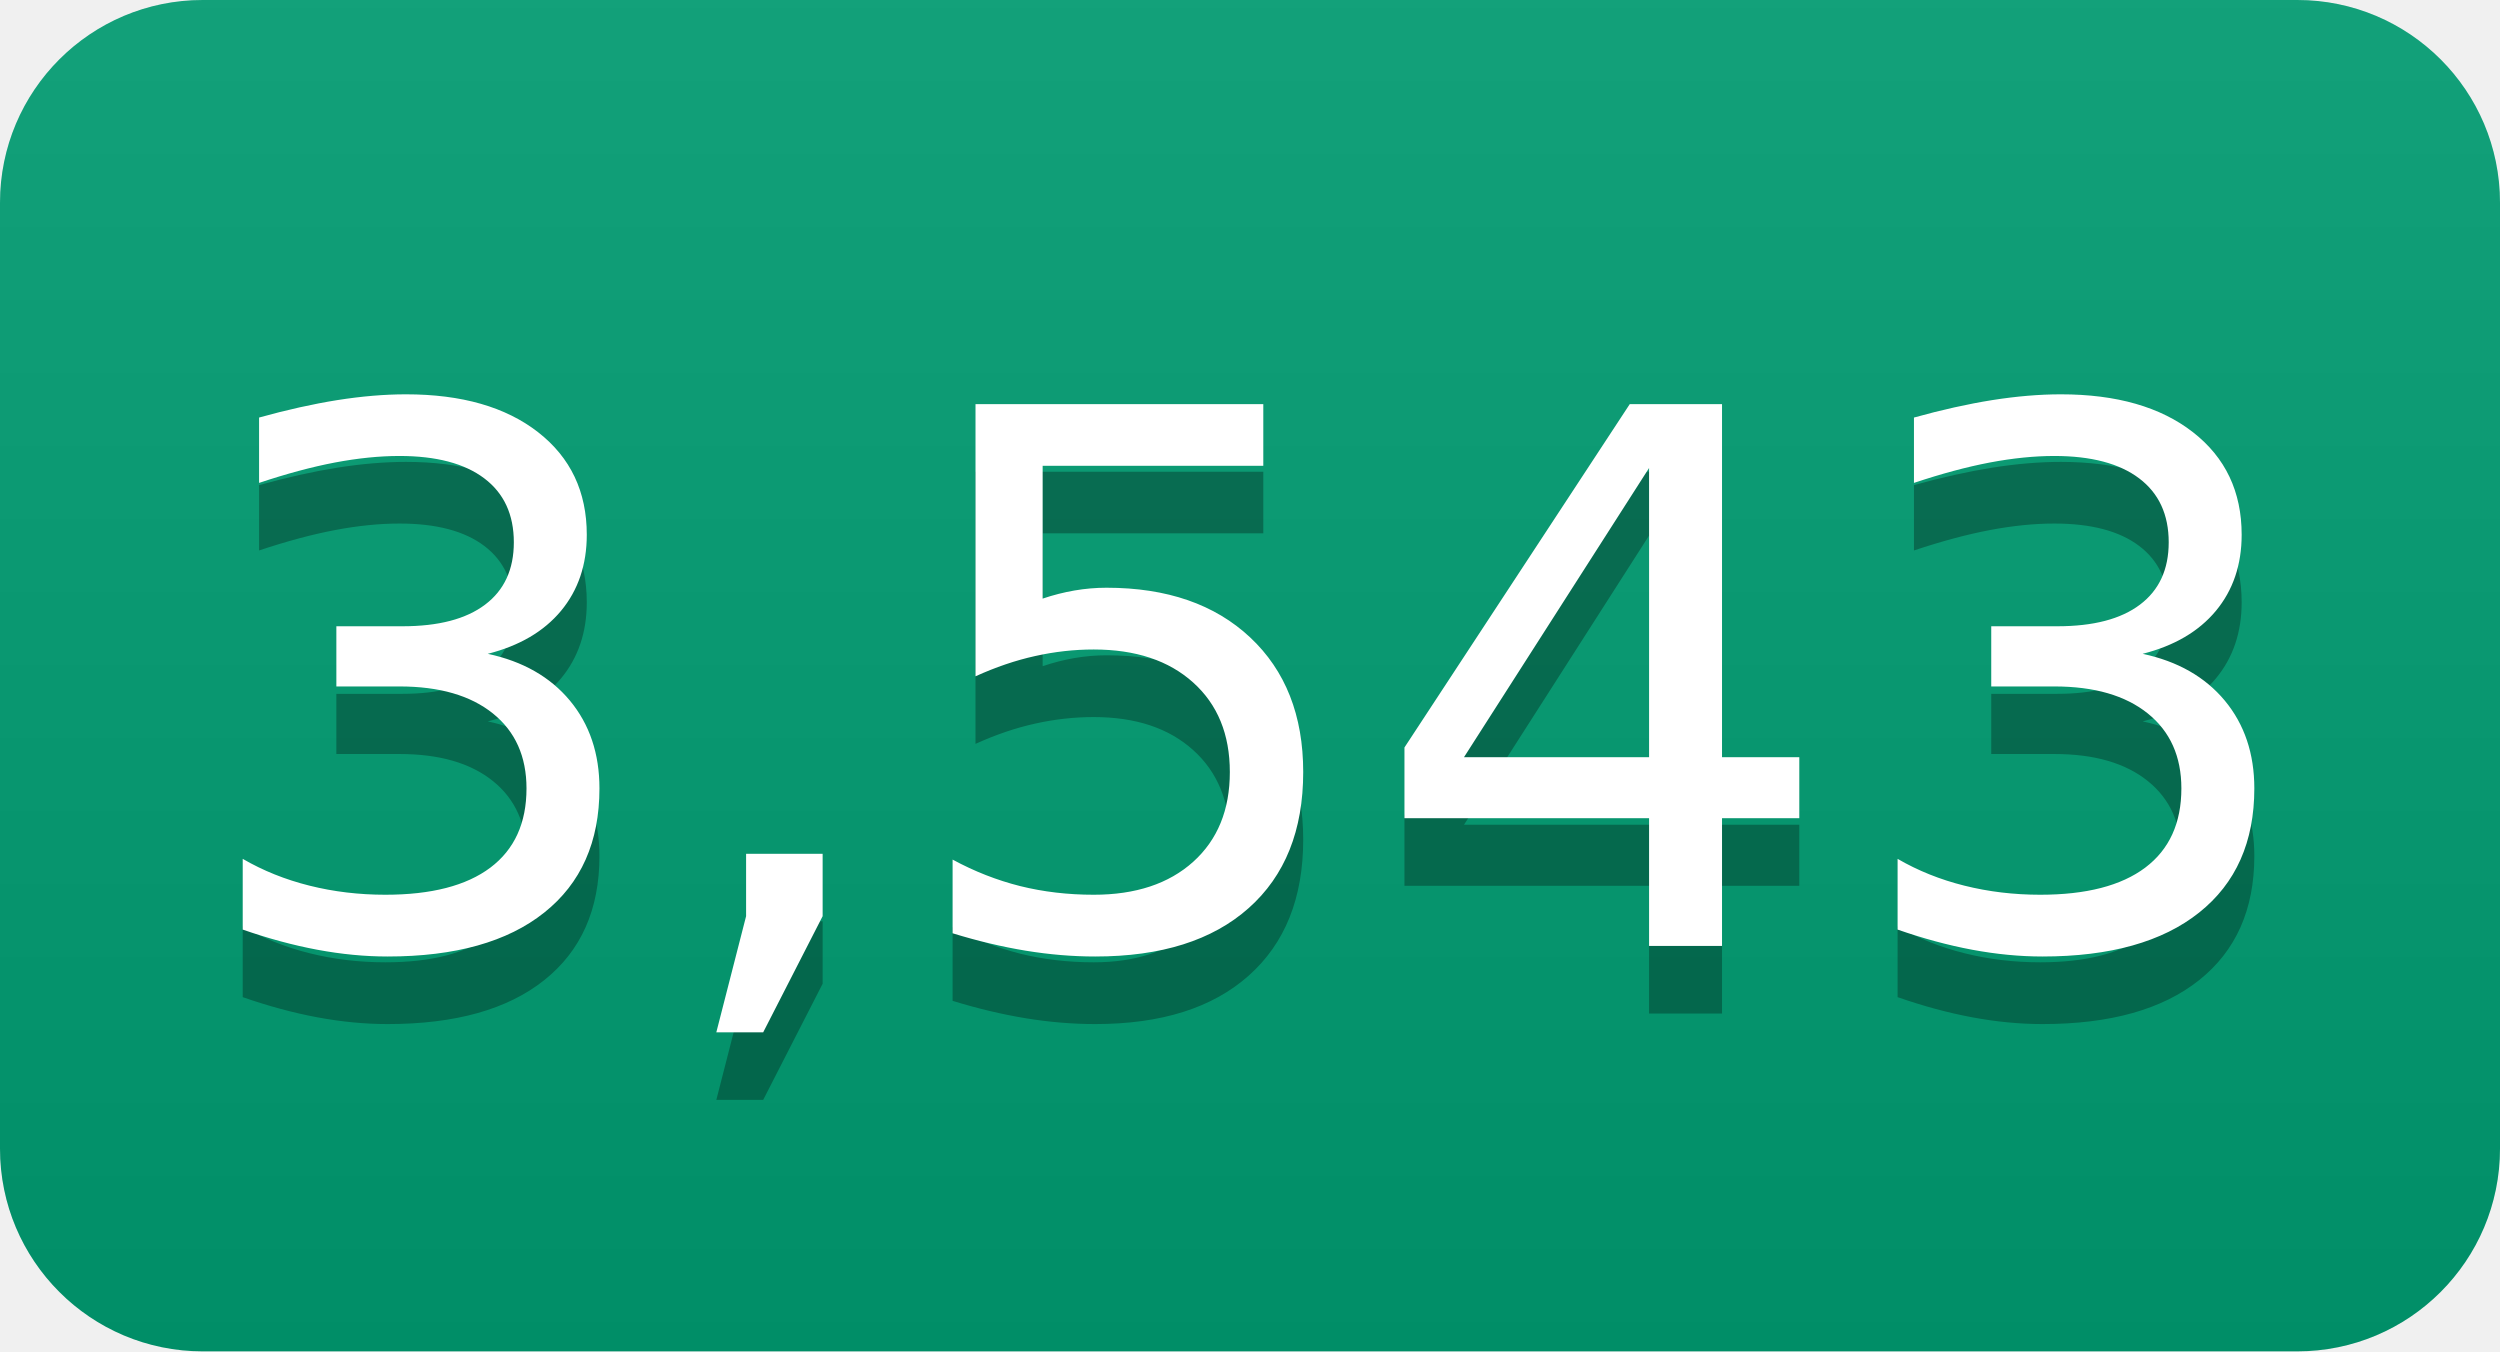
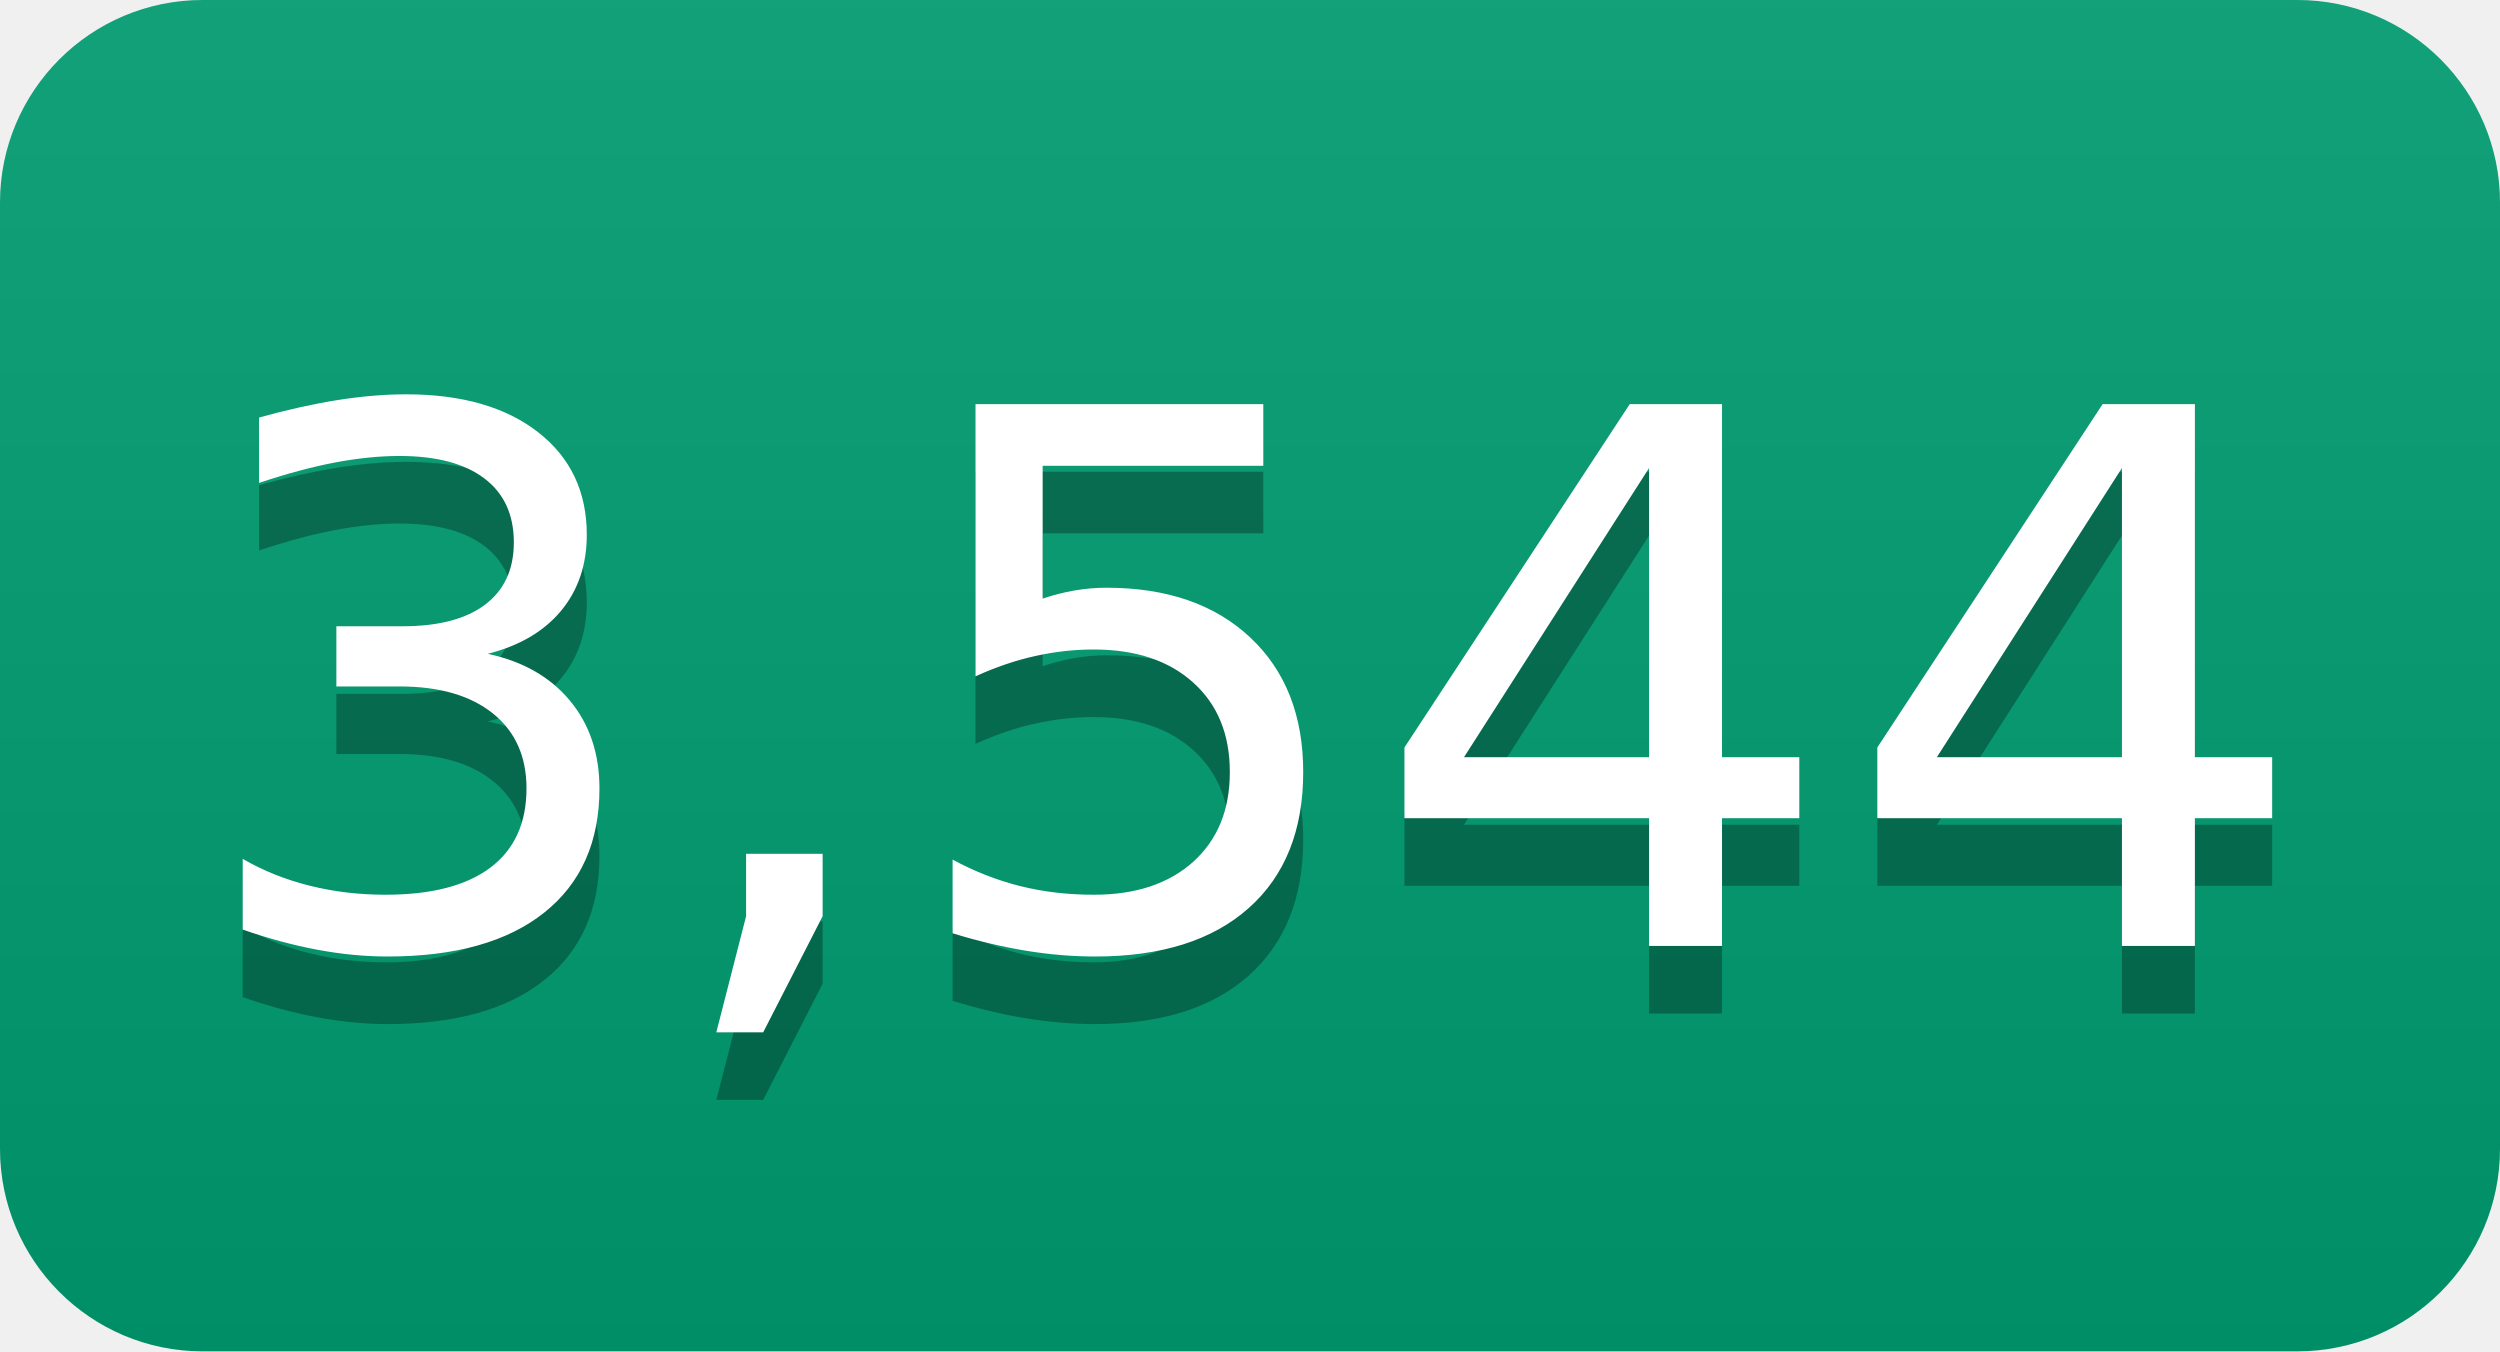
- <svg xmlns="http://www.w3.org/2000/svg" width="37" height="20" role="img" aria-label="3,543">
+ <svg xmlns="http://www.w3.org/2000/svg" width="37" height="20" role="img" aria-label="3,544">
  <linearGradient id="s" x2="0" y2="100%">
    <stop offset="0" stop-color="#bbb" stop-opacity=".1" />
    <stop offset="1" stop-opacity=".1" />
  </linearGradient>
  <clipPath id="r">
    <rect width="37" height="20" rx="3" fill="#fff" />
  </clipPath>
  <g clip-path="url(#r)">
    <rect width="0" height="20" fill="#009e73" />
    <rect x="0" width="37" height="20" fill="#009e73" />
    <rect width="37" height="20" fill="url(#s)" />
  </g>
  <g fill="#fff" text-anchor="middle" font-family="Verdana,Geneva,DejaVu Sans,sans-serif" text-rendering="geometricPrecision" font-size="110">
-     <text aria-hidden="true" x="185" y="150" fill="#010101" fill-opacity=".3" transform="scale(.1)" textLength="270">3,543</text>
-     <text x="185" y="140" transform="scale(.1)" fill="#fff" textLength="270">3,543</text>
+     <text aria-hidden="true" x="185" y="150" fill="#010101" fill-opacity=".3" transform="scale(.1)" textLength="270">3,544</text>
+     <text x="185" y="140" transform="scale(.1)" fill="#fff" textLength="270">3,544</text>
  </g>
</svg>
